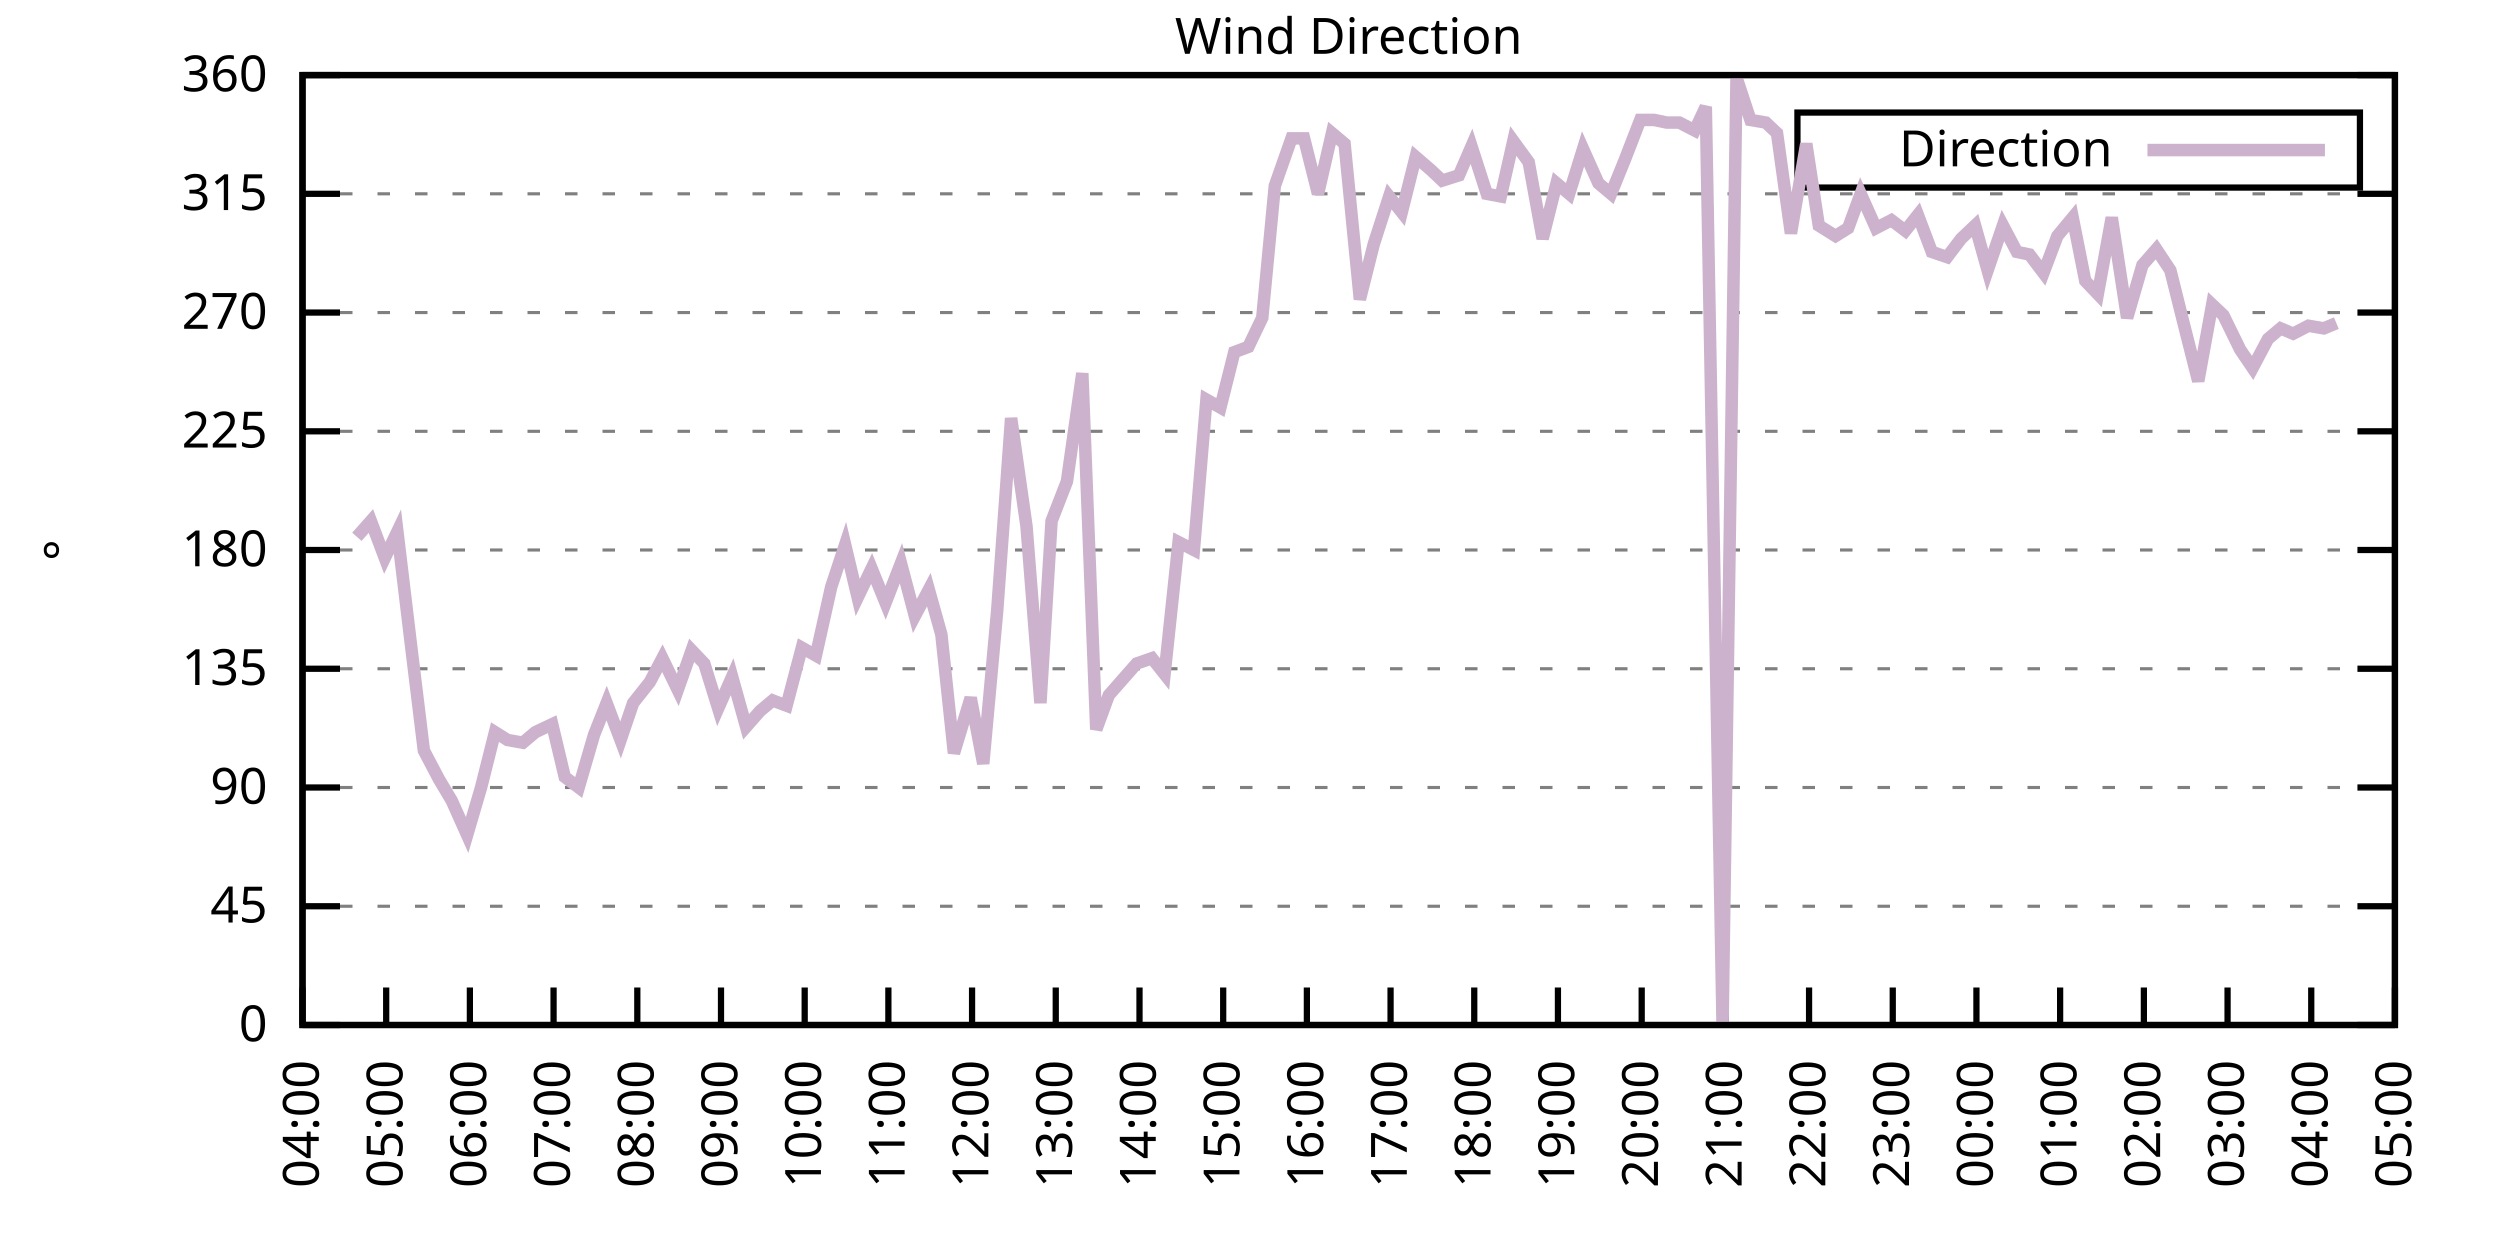
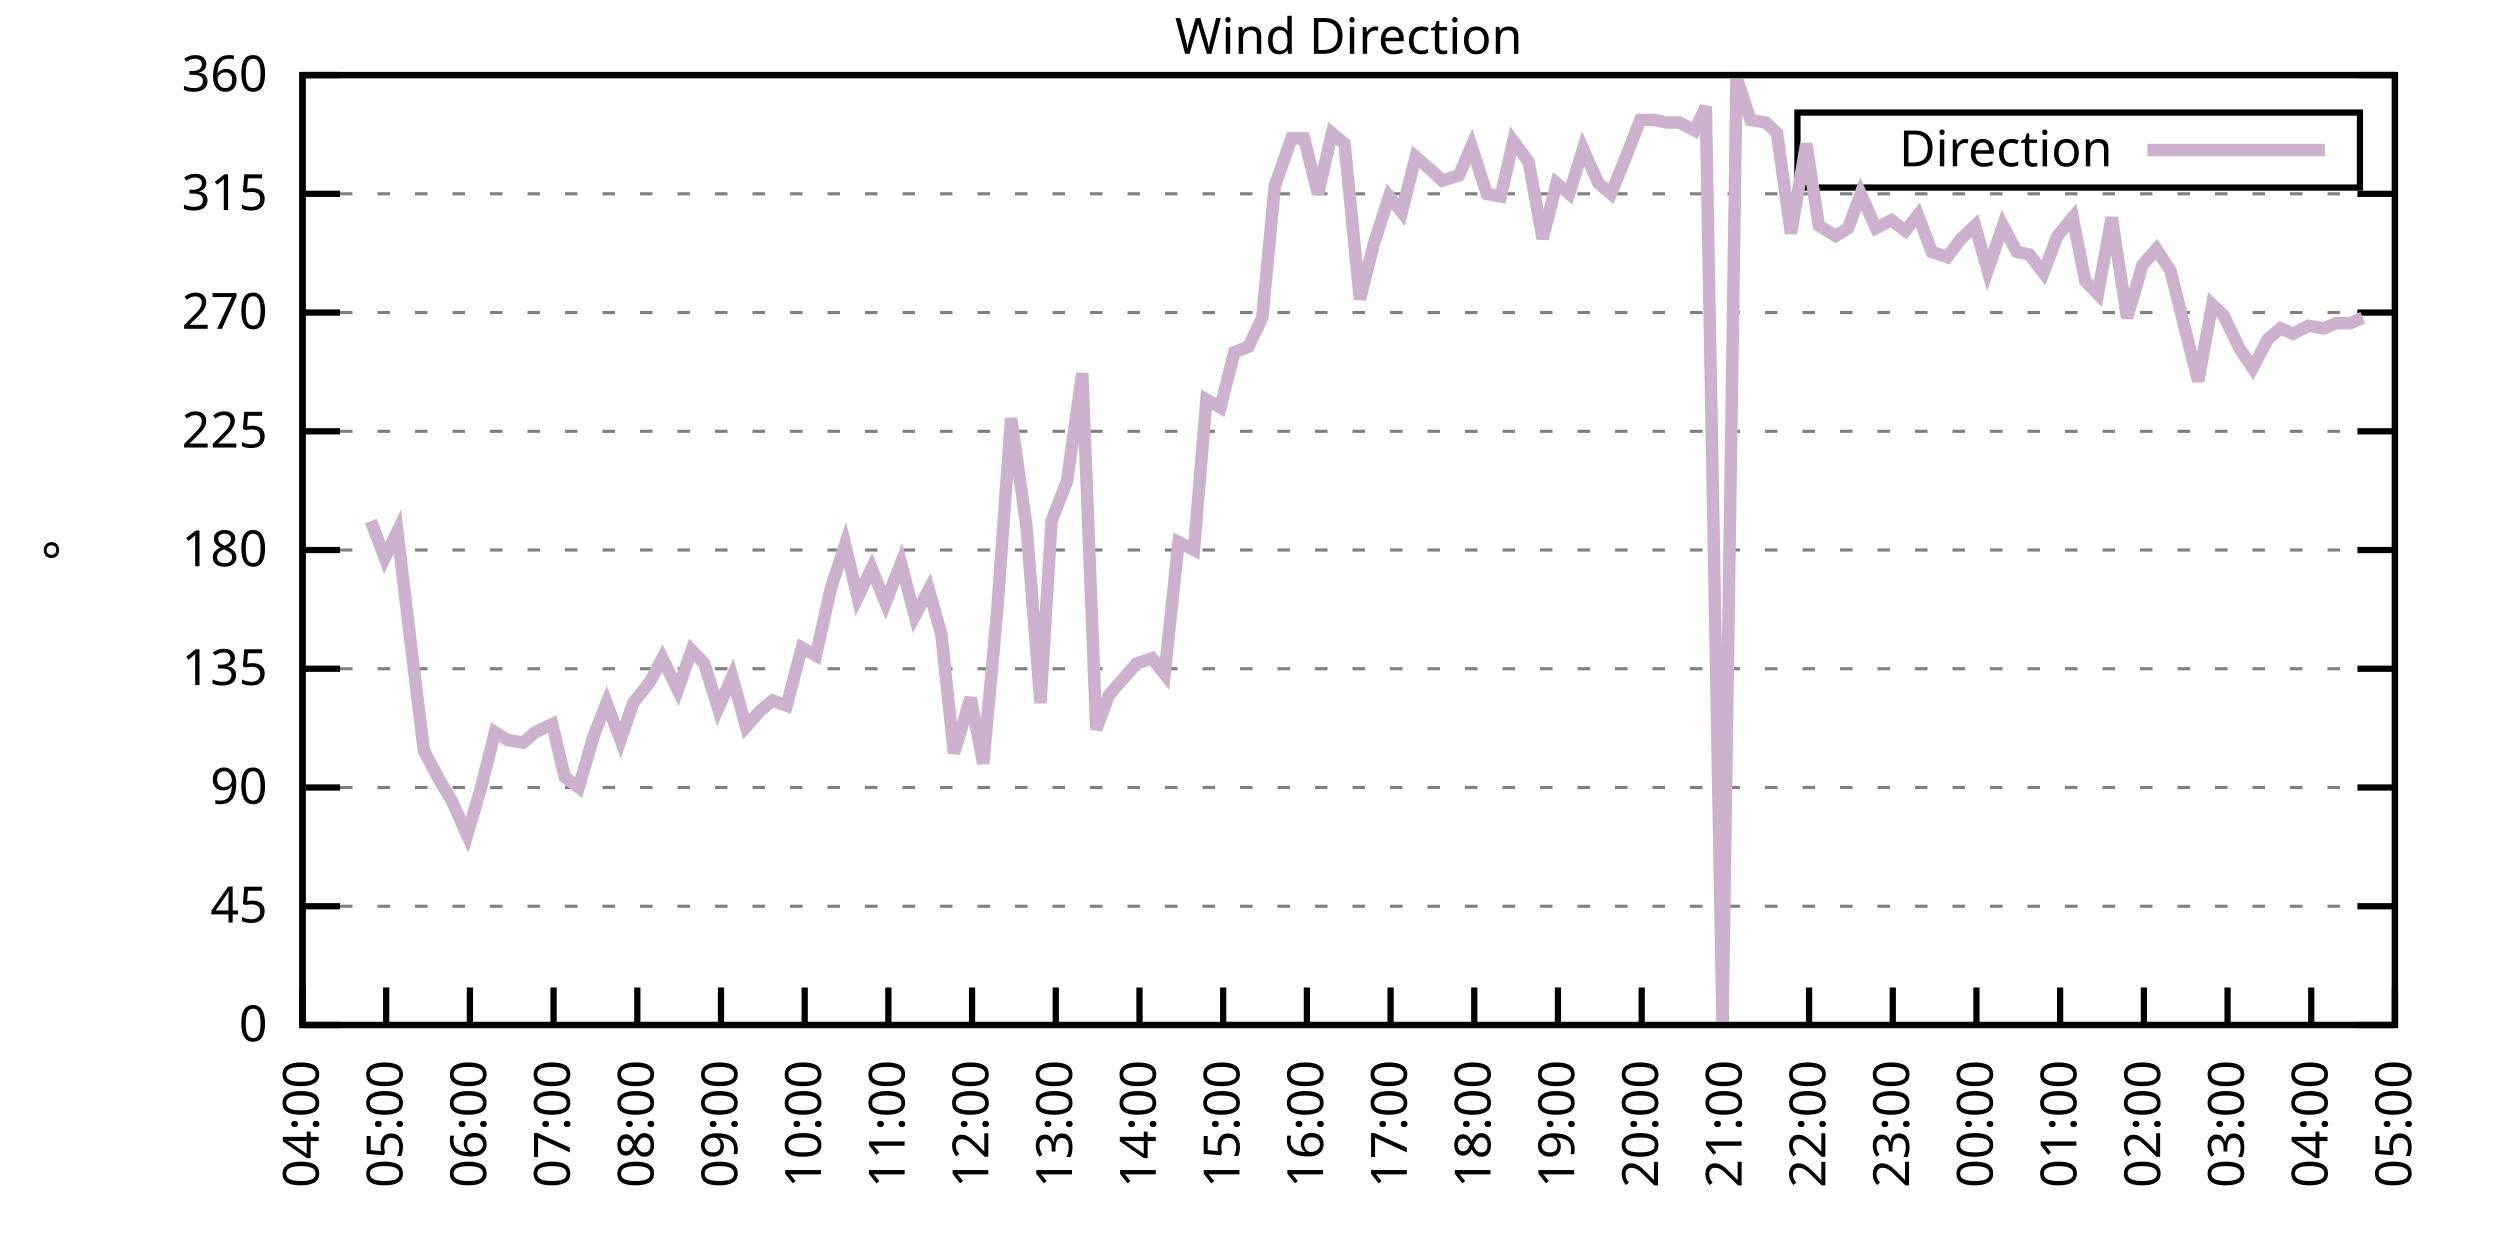
<svg xmlns="http://www.w3.org/2000/svg" xmlns:xlink="http://www.w3.org/1999/xlink" width="400" height="200" viewBox="0 0 400 200">
  <g id="gnuplot_canvas">
    <rect x="0" y="0" width="400" height="200" fill="none" />
    <defs>
      <circle id="gpDot" r="0.5" stroke-width="0.5" stroke="currentColor" />
      <path id="gpPt0" stroke-width="0.333" stroke="currentColor" d="M-1,0 h2 M0,-1 v2" />
      <path id="gpPt1" stroke-width="0.333" stroke="currentColor" d="M-1,-1 L1,1 M1,-1 L-1,1" />
      <path id="gpPt2" stroke-width="0.333" stroke="currentColor" d="M-1,0 L1,0 M0,-1 L0,1 M-1,-1 L1,1 M-1,1 L1,-1" />
      <rect id="gpPt3" stroke-width="0.333" stroke="currentColor" x="-1" y="-1" width="2" height="2" />
      <rect id="gpPt4" stroke-width="0.333" stroke="currentColor" fill="currentColor" x="-1" y="-1" width="2" height="2" />
      <circle id="gpPt5" stroke-width="0.333" stroke="currentColor" cx="0" cy="0" r="1" />
      <use xlink:href="#gpPt5" id="gpPt6" fill="currentColor" stroke="none" />
      <path id="gpPt7" stroke-width="0.333" stroke="currentColor" d="M0,-1.33 L-1.33,0.67 L1.33,0.67 z" />
      <use xlink:href="#gpPt7" id="gpPt8" fill="currentColor" stroke="none" />
      <use xlink:href="#gpPt7" id="gpPt9" stroke="currentColor" transform="rotate(180)" />
      <use xlink:href="#gpPt9" id="gpPt10" fill="currentColor" stroke="none" />
      <use xlink:href="#gpPt3" id="gpPt11" stroke="currentColor" transform="rotate(45)" />
      <use xlink:href="#gpPt11" id="gpPt12" fill="currentColor" stroke="none" />
      <path id="gpPt13" stroke-width="0.333" stroke="currentColor" d="M0,1.330 L1.265,0.411 L0.782,-1.067 L-0.782,-1.076 L-1.265,0.411 z" />
      <use xlink:href="#gpPt13" id="gpPt14" fill="currentColor" stroke="none" />
      <filter id="textbox" filterUnits="objectBoundingBox" x="0" y="0" height="1" width="1">
        <feFlood flood-color="white" flood-opacity="1" result="bgnd" />
        <feComposite in="SourceGraphic" in2="bgnd" operator="atop" />
      </filter>
      <filter id="greybox" filterUnits="objectBoundingBox" x="0" y="0" height="1" width="1">
        <feFlood flood-color="lightgrey" flood-opacity="1" result="grey" />
        <feComposite in="SourceGraphic" in2="grey" operator="atop" />
      </filter>
    </defs>
    <g fill="none" color="white" stroke="currentColor" stroke-width="1.00" stroke-linecap="butt" stroke-linejoin="miter">
</g>
    <g fill="none" color="black" stroke="currentColor" stroke-width="1.00" stroke-linecap="butt" stroke-linejoin="miter">
      <g stroke="none" shape-rendering="crispEdges">
        <polygon fill="rgb(255, 255, 255)" points="48.40,164.00 383.18,164.00 383.18,12.02 48.40,12.02 " />
      </g>
    </g>
    <g fill="none" color="black" stroke="currentColor" stroke-width="1.00" stroke-linecap="butt" stroke-linejoin="miter">
</g>
    <g fill="none" color="black" stroke="black" stroke-width="0.50" stroke-linecap="butt" stroke-linejoin="miter">
</g>
    <g fill="none" color="gray" stroke="currentColor" stroke-width="0.50" stroke-linecap="butt" stroke-linejoin="miter">
      <path stroke="gray" stroke-dasharray="2,4" class="gridline" d="M48.40,164.00 L383.19,164.00  " />
    </g>
    <g fill="none" color="gray" stroke="gray" stroke-width="1.00" stroke-linecap="butt" stroke-linejoin="miter">
</g>
    <g fill="none" color="black" stroke="currentColor" stroke-width="1.00" stroke-linecap="butt" stroke-linejoin="miter">
      <path stroke="black" d="M48.40,164.00 L54.40,164.00 M383.19,164.00 L377.19,164.00  " />
      <g transform="translate(42.80,166.60)" stroke="none" fill="black" font-family="Sans" font-size="8.00" text-anchor="end">
        <text>
          <tspan font-family="Sans"> 0</tspan>
        </text>
      </g>
    </g>
    <g fill="none" color="black" stroke="currentColor" stroke-width="1.00" stroke-linecap="butt" stroke-linejoin="miter">
</g>
    <g fill="none" color="black" stroke="black" stroke-width="0.50" stroke-linecap="butt" stroke-linejoin="miter">
</g>
    <g fill="none" color="gray" stroke="currentColor" stroke-width="0.50" stroke-linecap="butt" stroke-linejoin="miter">
      <path stroke="gray" stroke-dasharray="2,4" class="gridline" d="M48.40,145.00 L383.19,145.00  " />
    </g>
    <g fill="none" color="gray" stroke="gray" stroke-width="1.00" stroke-linecap="butt" stroke-linejoin="miter">
</g>
    <g fill="none" color="black" stroke="currentColor" stroke-width="1.00" stroke-linecap="butt" stroke-linejoin="miter">
      <path stroke="black" d="M48.40,145.00 L54.40,145.00 M383.19,145.00 L377.19,145.00  " />
      <g transform="translate(42.80,147.60)" stroke="none" fill="black" font-family="Sans" font-size="8.00" text-anchor="end">
        <text>
          <tspan font-family="Sans"> 45</tspan>
        </text>
      </g>
    </g>
    <g fill="none" color="black" stroke="currentColor" stroke-width="1.00" stroke-linecap="butt" stroke-linejoin="miter">
</g>
    <g fill="none" color="black" stroke="black" stroke-width="0.50" stroke-linecap="butt" stroke-linejoin="miter">
</g>
    <g fill="none" color="gray" stroke="currentColor" stroke-width="0.50" stroke-linecap="butt" stroke-linejoin="miter">
      <path stroke="gray" stroke-dasharray="2,4" class="gridline" d="M48.40,126.00 L383.19,126.00  " />
    </g>
    <g fill="none" color="gray" stroke="gray" stroke-width="1.00" stroke-linecap="butt" stroke-linejoin="miter">
</g>
    <g fill="none" color="black" stroke="currentColor" stroke-width="1.00" stroke-linecap="butt" stroke-linejoin="miter">
      <path stroke="black" d="M48.40,126.00 L54.40,126.00 M383.19,126.00 L377.19,126.00  " />
      <g transform="translate(42.80,128.60)" stroke="none" fill="black" font-family="Sans" font-size="8.00" text-anchor="end">
        <text>
          <tspan font-family="Sans"> 90</tspan>
        </text>
      </g>
    </g>
    <g fill="none" color="black" stroke="currentColor" stroke-width="1.00" stroke-linecap="butt" stroke-linejoin="miter">
</g>
    <g fill="none" color="black" stroke="black" stroke-width="0.50" stroke-linecap="butt" stroke-linejoin="miter">
</g>
    <g fill="none" color="gray" stroke="currentColor" stroke-width="0.50" stroke-linecap="butt" stroke-linejoin="miter">
      <path stroke="gray" stroke-dasharray="2,4" class="gridline" d="M48.40,107.00 L383.19,107.00  " />
    </g>
    <g fill="none" color="gray" stroke="gray" stroke-width="1.00" stroke-linecap="butt" stroke-linejoin="miter">
</g>
    <g fill="none" color="black" stroke="currentColor" stroke-width="1.00" stroke-linecap="butt" stroke-linejoin="miter">
      <path stroke="black" d="M48.40,107.00 L54.40,107.00 M383.19,107.00 L377.19,107.00  " />
      <g transform="translate(42.80,109.60)" stroke="none" fill="black" font-family="Sans" font-size="8.00" text-anchor="end">
        <text>
          <tspan font-family="Sans"> 135</tspan>
        </text>
      </g>
    </g>
    <g fill="none" color="black" stroke="currentColor" stroke-width="1.00" stroke-linecap="butt" stroke-linejoin="miter">
</g>
    <g fill="none" color="black" stroke="black" stroke-width="0.50" stroke-linecap="butt" stroke-linejoin="miter">
</g>
    <g fill="none" color="gray" stroke="currentColor" stroke-width="0.50" stroke-linecap="butt" stroke-linejoin="miter">
      <path stroke="gray" stroke-dasharray="2,4" class="gridline" d="M48.40,88.00 L383.19,88.00  " />
    </g>
    <g fill="none" color="gray" stroke="gray" stroke-width="1.00" stroke-linecap="butt" stroke-linejoin="miter">
</g>
    <g fill="none" color="black" stroke="currentColor" stroke-width="1.00" stroke-linecap="butt" stroke-linejoin="miter">
      <path stroke="black" d="M48.40,88.00 L54.40,88.00 M383.19,88.00 L377.19,88.00  " />
      <g transform="translate(42.80,90.60)" stroke="none" fill="black" font-family="Sans" font-size="8.00" text-anchor="end">
        <text>
          <tspan font-family="Sans"> 180</tspan>
        </text>
      </g>
    </g>
    <g fill="none" color="black" stroke="currentColor" stroke-width="1.00" stroke-linecap="butt" stroke-linejoin="miter">
</g>
    <g fill="none" color="black" stroke="black" stroke-width="0.50" stroke-linecap="butt" stroke-linejoin="miter">
</g>
    <g fill="none" color="gray" stroke="currentColor" stroke-width="0.50" stroke-linecap="butt" stroke-linejoin="miter">
      <path stroke="gray" stroke-dasharray="2,4" class="gridline" d="M48.40,69.01 L383.19,69.01  " />
    </g>
    <g fill="none" color="gray" stroke="gray" stroke-width="1.00" stroke-linecap="butt" stroke-linejoin="miter">
</g>
    <g fill="none" color="black" stroke="currentColor" stroke-width="1.00" stroke-linecap="butt" stroke-linejoin="miter">
      <path stroke="black" d="M48.40,69.01 L54.40,69.01 M383.19,69.01 L377.19,69.01  " />
      <g transform="translate(42.80,71.61)" stroke="none" fill="black" font-family="Sans" font-size="8.00" text-anchor="end">
        <text>
          <tspan font-family="Sans"> 225</tspan>
        </text>
      </g>
    </g>
    <g fill="none" color="black" stroke="currentColor" stroke-width="1.00" stroke-linecap="butt" stroke-linejoin="miter">
</g>
    <g fill="none" color="black" stroke="black" stroke-width="0.50" stroke-linecap="butt" stroke-linejoin="miter">
</g>
    <g fill="none" color="gray" stroke="currentColor" stroke-width="0.50" stroke-linecap="butt" stroke-linejoin="miter">
      <path stroke="gray" stroke-dasharray="2,4" class="gridline" d="M48.40,50.01 L383.19,50.01  " />
    </g>
    <g fill="none" color="gray" stroke="gray" stroke-width="1.00" stroke-linecap="butt" stroke-linejoin="miter">
</g>
    <g fill="none" color="black" stroke="currentColor" stroke-width="1.00" stroke-linecap="butt" stroke-linejoin="miter">
      <path stroke="black" d="M48.40,50.01 L54.40,50.01 M383.19,50.01 L377.19,50.01  " />
      <g transform="translate(42.80,52.61)" stroke="none" fill="black" font-family="Sans" font-size="8.00" text-anchor="end">
        <text>
          <tspan font-family="Sans"> 270</tspan>
        </text>
      </g>
    </g>
    <g fill="none" color="black" stroke="currentColor" stroke-width="1.00" stroke-linecap="butt" stroke-linejoin="miter">
</g>
    <g fill="none" color="black" stroke="black" stroke-width="0.50" stroke-linecap="butt" stroke-linejoin="miter">
</g>
    <g fill="none" color="gray" stroke="currentColor" stroke-width="0.50" stroke-linecap="butt" stroke-linejoin="miter">
      <path stroke="gray" stroke-dasharray="2,4" class="gridline" d="M48.40,31.01 L383.19,31.01  " />
    </g>
    <g fill="none" color="gray" stroke="gray" stroke-width="1.00" stroke-linecap="butt" stroke-linejoin="miter">
</g>
    <g fill="none" color="black" stroke="currentColor" stroke-width="1.00" stroke-linecap="butt" stroke-linejoin="miter">
      <path stroke="black" d="M48.40,31.01 L54.40,31.01 M383.19,31.01 L377.19,31.01  " />
      <g transform="translate(42.80,33.61)" stroke="none" fill="black" font-family="Sans" font-size="8.00" text-anchor="end">
        <text>
          <tspan font-family="Sans"> 315</tspan>
        </text>
      </g>
    </g>
    <g fill="none" color="black" stroke="currentColor" stroke-width="1.00" stroke-linecap="butt" stroke-linejoin="miter">
</g>
    <g fill="none" color="black" stroke="black" stroke-width="0.50" stroke-linecap="butt" stroke-linejoin="miter">
</g>
    <g fill="none" color="gray" stroke="currentColor" stroke-width="0.50" stroke-linecap="butt" stroke-linejoin="miter">
      <path stroke="gray" stroke-dasharray="2,4" class="gridline" d="M48.40,12.01 L383.19,12.01  " />
    </g>
    <g fill="none" color="gray" stroke="gray" stroke-width="1.00" stroke-linecap="butt" stroke-linejoin="miter">
</g>
    <g fill="none" color="black" stroke="currentColor" stroke-width="1.00" stroke-linecap="butt" stroke-linejoin="miter">
      <path stroke="black" d="M48.40,12.01 L54.40,12.01 M383.19,12.01 L377.19,12.01  " />
      <g transform="translate(42.80,14.61)" stroke="none" fill="black" font-family="Sans" font-size="8.00" text-anchor="end">
        <text>
          <tspan font-family="Sans"> 360</tspan>
        </text>
      </g>
    </g>
    <g fill="none" color="black" stroke="currentColor" stroke-width="1.00" stroke-linecap="butt" stroke-linejoin="miter">
      <path stroke="black" d="M48.40,164.00 L48.40,158.00  " />
      <g transform="translate(51.00,169.60) rotate(270.00)" stroke="none" fill="black" font-family="Sans" font-size="8.00" text-anchor="end">
        <text>
          <tspan font-family="Sans">04:00</tspan>
        </text>
      </g>
    </g>
    <g fill="none" color="black" stroke="currentColor" stroke-width="1.00" stroke-linecap="butt" stroke-linejoin="miter">
      <path stroke="black" d="M61.79,164.00 L61.79,158.00  " />
      <g transform="translate(64.39,169.60) rotate(270.00)" stroke="none" fill="black" font-family="Sans" font-size="8.00" text-anchor="end">
        <text>
          <tspan font-family="Sans">05:00</tspan>
        </text>
      </g>
    </g>
    <g fill="none" color="black" stroke="currentColor" stroke-width="1.00" stroke-linecap="butt" stroke-linejoin="miter">
      <path stroke="black" d="M75.18,164.00 L75.18,158.00  " />
      <g transform="translate(77.78,169.60) rotate(270.00)" stroke="none" fill="black" font-family="Sans" font-size="8.00" text-anchor="end">
        <text>
          <tspan font-family="Sans">06:00</tspan>
        </text>
      </g>
    </g>
    <g fill="none" color="black" stroke="currentColor" stroke-width="1.00" stroke-linecap="butt" stroke-linejoin="miter">
      <path stroke="black" d="M88.57,164.00 L88.57,158.00  " />
      <g transform="translate(91.17,169.60) rotate(270.00)" stroke="none" fill="black" font-family="Sans" font-size="8.00" text-anchor="end">
        <text>
          <tspan font-family="Sans">07:00</tspan>
        </text>
      </g>
    </g>
    <g fill="none" color="black" stroke="currentColor" stroke-width="1.00" stroke-linecap="butt" stroke-linejoin="miter">
      <path stroke="black" d="M101.97,164.00 L101.97,158.00  " />
      <g transform="translate(104.57,169.60) rotate(270.00)" stroke="none" fill="black" font-family="Sans" font-size="8.00" text-anchor="end">
        <text>
          <tspan font-family="Sans">08:00</tspan>
        </text>
      </g>
    </g>
    <g fill="none" color="black" stroke="currentColor" stroke-width="1.00" stroke-linecap="butt" stroke-linejoin="miter">
      <path stroke="black" d="M115.36,164.00 L115.36,158.00  " />
      <g transform="translate(117.96,169.60) rotate(270.00)" stroke="none" fill="black" font-family="Sans" font-size="8.00" text-anchor="end">
        <text>
          <tspan font-family="Sans">09:00</tspan>
        </text>
      </g>
    </g>
    <g fill="none" color="black" stroke="currentColor" stroke-width="1.00" stroke-linecap="butt" stroke-linejoin="miter">
      <path stroke="black" d="M128.75,164.00 L128.75,158.00  " />
      <g transform="translate(131.35,169.60) rotate(270.00)" stroke="none" fill="black" font-family="Sans" font-size="8.00" text-anchor="end">
        <text>
          <tspan font-family="Sans">10:00</tspan>
        </text>
      </g>
    </g>
    <g fill="none" color="black" stroke="currentColor" stroke-width="1.00" stroke-linecap="butt" stroke-linejoin="miter">
      <path stroke="black" d="M142.14,164.00 L142.14,158.00  " />
      <g transform="translate(144.74,169.60) rotate(270.00)" stroke="none" fill="black" font-family="Sans" font-size="8.00" text-anchor="end">
        <text>
          <tspan font-family="Sans">11:00</tspan>
        </text>
      </g>
    </g>
    <g fill="none" color="black" stroke="currentColor" stroke-width="1.00" stroke-linecap="butt" stroke-linejoin="miter">
      <path stroke="black" d="M155.53,164.00 L155.53,158.00  " />
      <g transform="translate(158.13,169.60) rotate(270.00)" stroke="none" fill="black" font-family="Sans" font-size="8.00" text-anchor="end">
        <text>
          <tspan font-family="Sans">12:00</tspan>
        </text>
      </g>
    </g>
    <g fill="none" color="black" stroke="currentColor" stroke-width="1.00" stroke-linecap="butt" stroke-linejoin="miter">
      <path stroke="black" d="M168.92,164.00 L168.92,158.00  " />
      <g transform="translate(171.52,169.60) rotate(270.00)" stroke="none" fill="black" font-family="Sans" font-size="8.00" text-anchor="end">
        <text>
          <tspan font-family="Sans">13:00</tspan>
        </text>
      </g>
    </g>
    <g fill="none" color="black" stroke="currentColor" stroke-width="1.00" stroke-linecap="butt" stroke-linejoin="miter">
      <path stroke="black" d="M182.32,164.00 L182.32,158.00  " />
      <g transform="translate(184.92,169.60) rotate(270.00)" stroke="none" fill="black" font-family="Sans" font-size="8.00" text-anchor="end">
        <text>
          <tspan font-family="Sans">14:00</tspan>
        </text>
      </g>
    </g>
    <g fill="none" color="black" stroke="currentColor" stroke-width="1.00" stroke-linecap="butt" stroke-linejoin="miter">
      <path stroke="black" d="M195.71,164.00 L195.71,158.00  " />
      <g transform="translate(198.31,169.60) rotate(270.00)" stroke="none" fill="black" font-family="Sans" font-size="8.00" text-anchor="end">
        <text>
          <tspan font-family="Sans">15:00</tspan>
        </text>
      </g>
    </g>
    <g fill="none" color="black" stroke="currentColor" stroke-width="1.00" stroke-linecap="butt" stroke-linejoin="miter">
      <path stroke="black" d="M209.10,164.00 L209.10,158.00  " />
      <g transform="translate(211.70,169.60) rotate(270.00)" stroke="none" fill="black" font-family="Sans" font-size="8.00" text-anchor="end">
        <text>
          <tspan font-family="Sans">16:00</tspan>
        </text>
      </g>
    </g>
    <g fill="none" color="black" stroke="currentColor" stroke-width="1.00" stroke-linecap="butt" stroke-linejoin="miter">
      <path stroke="black" d="M222.49,164.00 L222.49,158.00  " />
      <g transform="translate(225.09,169.60) rotate(270.00)" stroke="none" fill="black" font-family="Sans" font-size="8.00" text-anchor="end">
        <text>
          <tspan font-family="Sans">17:00</tspan>
        </text>
      </g>
    </g>
    <g fill="none" color="black" stroke="currentColor" stroke-width="1.00" stroke-linecap="butt" stroke-linejoin="miter">
      <path stroke="black" d="M235.88,164.00 L235.88,158.00  " />
      <g transform="translate(238.48,169.60) rotate(270.00)" stroke="none" fill="black" font-family="Sans" font-size="8.00" text-anchor="end">
        <text>
          <tspan font-family="Sans">18:00</tspan>
        </text>
      </g>
    </g>
    <g fill="none" color="black" stroke="currentColor" stroke-width="1.00" stroke-linecap="butt" stroke-linejoin="miter">
      <path stroke="black" d="M249.27,164.00 L249.27,158.00  " />
      <g transform="translate(251.87,169.60) rotate(270.00)" stroke="none" fill="black" font-family="Sans" font-size="8.00" text-anchor="end">
        <text>
          <tspan font-family="Sans">19:00</tspan>
        </text>
      </g>
    </g>
    <g fill="none" color="black" stroke="currentColor" stroke-width="1.00" stroke-linecap="butt" stroke-linejoin="miter">
      <path stroke="black" d="M262.67,164.00 L262.67,158.00  " />
      <g transform="translate(265.27,169.60) rotate(270.00)" stroke="none" fill="black" font-family="Sans" font-size="8.00" text-anchor="end">
        <text>
          <tspan font-family="Sans">20:00</tspan>
        </text>
      </g>
    </g>
    <g fill="none" color="black" stroke="currentColor" stroke-width="1.00" stroke-linecap="butt" stroke-linejoin="miter">
      <path stroke="black" d="M276.06,164.00 L276.06,158.00  " />
      <g transform="translate(278.66,169.60) rotate(270.00)" stroke="none" fill="black" font-family="Sans" font-size="8.00" text-anchor="end">
        <text>
          <tspan font-family="Sans">21:00</tspan>
        </text>
      </g>
    </g>
    <g fill="none" color="black" stroke="currentColor" stroke-width="1.00" stroke-linecap="butt" stroke-linejoin="miter">
      <path stroke="black" d="M289.45,164.00 L289.45,158.00  " />
      <g transform="translate(292.05,169.60) rotate(270.00)" stroke="none" fill="black" font-family="Sans" font-size="8.00" text-anchor="end">
        <text>
          <tspan font-family="Sans">22:00</tspan>
        </text>
      </g>
    </g>
    <g fill="none" color="black" stroke="currentColor" stroke-width="1.00" stroke-linecap="butt" stroke-linejoin="miter">
      <path stroke="black" d="M302.84,164.00 L302.84,158.00  " />
      <g transform="translate(305.44,169.60) rotate(270.00)" stroke="none" fill="black" font-family="Sans" font-size="8.00" text-anchor="end">
        <text>
          <tspan font-family="Sans">23:00</tspan>
        </text>
      </g>
    </g>
    <g fill="none" color="black" stroke="currentColor" stroke-width="1.00" stroke-linecap="butt" stroke-linejoin="miter">
      <path stroke="black" d="M316.23,164.00 L316.23,158.00  " />
      <g transform="translate(318.83,169.60) rotate(270.00)" stroke="none" fill="black" font-family="Sans" font-size="8.00" text-anchor="end">
        <text>
          <tspan font-family="Sans">00:00</tspan>
        </text>
      </g>
    </g>
    <g fill="none" color="black" stroke="currentColor" stroke-width="1.00" stroke-linecap="butt" stroke-linejoin="miter">
      <path stroke="black" d="M329.62,164.00 L329.62,158.00  " />
      <g transform="translate(332.22,169.60) rotate(270.00)" stroke="none" fill="black" font-family="Sans" font-size="8.00" text-anchor="end">
        <text>
          <tspan font-family="Sans">01:00</tspan>
        </text>
      </g>
    </g>
    <g fill="none" color="black" stroke="currentColor" stroke-width="1.00" stroke-linecap="butt" stroke-linejoin="miter">
      <path stroke="black" d="M343.02,164.00 L343.02,158.00  " />
      <g transform="translate(345.62,169.60) rotate(270.00)" stroke="none" fill="black" font-family="Sans" font-size="8.00" text-anchor="end">
        <text>
          <tspan font-family="Sans">02:00</tspan>
        </text>
      </g>
    </g>
    <g fill="none" color="black" stroke="currentColor" stroke-width="1.00" stroke-linecap="butt" stroke-linejoin="miter">
      <path stroke="black" d="M356.41,164.00 L356.41,158.00  " />
      <g transform="translate(359.01,169.60) rotate(270.00)" stroke="none" fill="black" font-family="Sans" font-size="8.00" text-anchor="end">
        <text>
          <tspan font-family="Sans">03:00</tspan>
        </text>
      </g>
    </g>
    <g fill="none" color="black" stroke="currentColor" stroke-width="1.00" stroke-linecap="butt" stroke-linejoin="miter">
      <path stroke="black" d="M369.80,164.00 L369.80,158.00  " />
      <g transform="translate(372.40,169.60) rotate(270.00)" stroke="none" fill="black" font-family="Sans" font-size="8.00" text-anchor="end">
        <text>
          <tspan font-family="Sans">04:00</tspan>
        </text>
      </g>
    </g>
    <g fill="none" color="black" stroke="currentColor" stroke-width="1.00" stroke-linecap="butt" stroke-linejoin="miter">
      <path stroke="black" d="M383.19,164.00 L383.19,158.00  " />
      <g transform="translate(385.79,169.60) rotate(270.00)" stroke="none" fill="black" font-family="Sans" font-size="8.00" text-anchor="end">
        <text>
          <tspan font-family="Sans">05:00</tspan>
        </text>
      </g>
    </g>
    <g fill="none" color="black" stroke="currentColor" stroke-width="1.00" stroke-linecap="butt" stroke-linejoin="miter">
</g>
    <g fill="none" color="black" stroke="currentColor" stroke-width="1.00" stroke-linecap="butt" stroke-linejoin="miter">
      <path stroke="black" d="M48.40,12.01 L48.40,164.00 L383.19,164.00 L383.19,12.01 L48.40,12.01 Z  " />
    </g>
    <g fill="none" color="black" stroke="currentColor" stroke-width="1.00" stroke-linecap="butt" stroke-linejoin="miter">
</g>
    <g fill="none" color="black" stroke="currentColor" stroke-width="1.00" stroke-linecap="butt" stroke-linejoin="miter">
      <path stroke="black" d="M287.59,30.01 L287.59,18.01 L377.59,18.01 L377.59,30.01 L287.59,30.01 Z  " />
    </g>
    <g id="Wind_direction_plot_1">
      <g fill="none" color="white" stroke="black" stroke-width="2.00" stroke-linecap="butt" stroke-linejoin="miter">
</g>
      <g fill="none" color="black" stroke="currentColor" stroke-width="2.00" stroke-linecap="butt" stroke-linejoin="miter">
        <g transform="translate(337.99,26.61)" stroke="none" fill="black" font-family="Sans" font-size="8.00" text-anchor="end">
          <text>
            <tspan font-family="Sans">Direction</tspan>
          </text>
        </g>
      </g>
      <g fill="none" color="black" stroke="currentColor" stroke-width="2.00" stroke-linecap="butt" stroke-linejoin="miter">
-         <path stroke="rgb(204, 178, 204)" d="M343.59,24.01 L371.99,24.01 M57.10,85.89 L59.34,83.36 L61.57,89.27 L63.58,85.05 L65.81,103.63 L67.82,120.09   L70.27,124.74 L72.28,128.11 L74.74,133.60 L76.97,126.00 L79.20,117.14 L81.21,118.40 L83.66,118.83 L85.67,117.14   L88.35,115.87 L90.36,124.31 L92.59,126.00 L95.05,117.56 L97.06,112.49 L99.29,118.40 L101.30,112.49 L103.98,109.11   L105.98,105.31 L108.44,110.38 L110.67,104.05 L112.68,106.16 L114.91,113.34 L117.14,108.27 L119.38,116.29 L121.61,113.76   L123.62,112.07 L125.85,112.91 L128.30,103.63 L130.54,104.89 L132.99,93.92 L135.22,87.16 L137.23,95.60 L139.46,90.96   L141.69,96.45 L144.15,90.12 L146.38,98.56 L148.61,94.34 L150.62,101.52 L152.63,120.51 L155.31,111.65 L157.32,122.20   L159.55,97.72 L161.78,66.90 L164.24,84.21 L166.47,112.49 L168.25,83.36 L170.71,77.03 L173.17,59.72 L175.40,116.71   L177.41,111.23 L179.64,108.69 L181.87,106.16 L184.32,105.31 L186.33,107.85 L188.57,86.74 L191.02,88.00 L193.03,63.94   L195.26,65.21 L197.49,56.34 L199.73,55.50 L201.96,50.85 L203.97,29.74 L206.64,22.14 L208.65,22.14 L210.88,31.01   L213.12,21.30 L215.13,22.99 L217.58,47.90 L219.81,39.03 L222.27,31.43 L224.28,33.96 L226.51,25.10 L228.96,27.21   L230.75,28.90 L233.43,28.05 L235.44,23.41 L237.89,31.01 L240.12,31.43 L242.13,22.56 L244.59,25.94 L246.82,38.19   L249.05,29.32 L251.06,31.01 L253.29,23.83 L255.75,29.32 L257.76,31.01 L259.99,25.52 L262.44,19.19 L264.67,19.19   L266.68,19.61 L268.69,19.61 L271.15,20.88 L272.93,17.08 L275.61,164.00 L277.84,12.43 L280.07,19.19 L282.53,19.61   L284.32,21.30 L286.55,37.34 L289.00,22.99 L291.01,36.08 L293.69,37.76 L295.70,36.50 L297.71,31.01 L300.16,36.50   L302.62,35.23 L304.85,36.92 L306.86,34.39 L309.09,40.30 L311.54,41.14 L313.78,38.19 L316.01,36.08 L318.02,43.25   L320.47,36.08 L322.70,40.30 L324.71,40.72 L326.95,43.67 L329.18,37.76 L331.63,34.81 L333.64,44.94 L335.65,47.05   L337.88,34.81 L340.34,50.85 L342.79,42.41 L345.02,39.87 L347.26,43.25 L349.26,51.27 L351.72,60.98 L353.95,48.74   L355.74,50.43 L358.42,55.92 L360.42,58.87 L362.88,54.23 L364.89,52.54 L366.90,53.39 L369.35,52.12 L371.81,52.54   L373.82,51.70  " />
+         <path stroke="rgb(204, 178, 204)" d="M343.59,24.01 L371.99,24.01 M59.34,83.36 L61.57,89.27 L63.58,85.05 L65.81,103.63 L67.82,120.09 L70.27,124.74   L72.28,128.11 L74.74,133.60 L76.97,126.00 L79.20,117.14 L81.21,118.40 L83.66,118.83 L85.67,117.14 L88.35,115.87   L90.36,124.31 L92.59,126.00 L95.05,117.56 L97.06,112.49 L99.29,118.40 L101.30,112.49 L103.98,109.11 L105.98,105.31   L108.44,110.38 L110.67,104.05 L112.68,106.16 L114.91,113.34 L117.14,108.27 L119.38,116.29 L121.61,113.76 L123.62,112.07   L125.85,112.91 L128.30,103.63 L130.54,104.89 L132.99,93.92 L135.22,87.16 L137.23,95.60 L139.46,90.96 L141.69,96.45   L144.15,90.12 L146.38,98.56 L148.61,94.34 L150.62,101.52 L152.63,120.51 L155.31,111.65 L157.32,122.20 L159.55,97.72   L161.78,66.90 L164.24,84.21 L166.47,112.49 L168.25,83.36 L170.71,77.03 L173.17,59.72 L175.40,116.71 L177.41,111.23   L179.64,108.69 L181.87,106.16 L184.32,105.31 L186.33,107.85 L188.57,86.74 L191.02,88.00 L193.03,63.94 L195.26,65.21   L197.49,56.34 L199.73,55.50 L201.96,50.85 L203.97,29.74 L206.64,22.14 L208.65,22.14 L210.88,31.01 L213.12,21.30   L215.13,22.99 L217.58,47.90 L219.81,39.03 L222.27,31.43 L224.28,33.96 L226.51,25.10 L228.96,27.21 L230.75,28.90   L233.43,28.05 L235.44,23.41 L237.89,31.01 L240.12,31.43 L242.13,22.56 L244.59,25.94 L246.82,38.19 L249.05,29.32   L251.06,31.01 L253.29,23.83 L255.75,29.32 L257.76,31.01 L259.99,25.52 L262.44,19.19 L264.67,19.19 L266.68,19.61   L268.69,19.61 L271.15,20.88 L272.93,17.08 L275.61,164.00 L277.84,12.43 L280.07,19.19 L282.53,19.61 L284.32,21.30   L286.55,37.34 L289.00,22.99 L291.01,36.08 L293.69,37.76 L295.70,36.50 L297.71,31.01 L300.16,36.50 L302.62,35.23   L304.85,36.92 L306.86,34.39 L309.09,40.30 L311.54,41.14 L313.78,38.19 L316.01,36.08 L318.02,43.25 L320.47,36.08   L322.70,40.30 L324.71,40.72 L326.95,43.67 L329.18,37.76 L331.63,34.81 L333.64,44.94 L335.65,47.05 L337.88,34.81   L340.34,50.85 L342.79,42.41 L345.02,39.87 L347.26,43.25 L349.26,51.27 L351.72,60.98 L353.95,48.74 L355.74,50.43   L358.42,55.92 L360.42,58.87 L362.88,54.23 L364.89,52.54 L366.90,53.39 L369.35,52.12 L371.81,52.54 L373.82,51.70   L376.05,51.70 L378.06,50.85  " />
      </g>
    </g>
    <g fill="none" color="black" stroke="currentColor" stroke-width="2.00" stroke-linecap="butt" stroke-linejoin="miter">
</g>
    <g fill="none" color="black" stroke="black" stroke-width="1.00" stroke-linecap="butt" stroke-linejoin="miter">
</g>
    <g fill="none" color="black" stroke="currentColor" stroke-width="1.00" stroke-linecap="butt" stroke-linejoin="miter">
      <path stroke="black" d="M48.40,12.01 L48.40,164.00 L383.19,164.00 L383.19,12.01 L48.40,12.01 Z  " />
      <g transform="translate(12.80,88.01) rotate(270.00)" stroke="none" fill="black" font-family="Sans" font-size="8.00" text-anchor="middle">
        <text>
          <tspan font-family="Sans">°</tspan>
        </text>
      </g>
    </g>
    <g fill="none" color="black" stroke="currentColor" stroke-width="1.00" stroke-linecap="butt" stroke-linejoin="miter">
</g>
    <g fill="none" color="black" stroke="currentColor" stroke-width="1.00" stroke-linecap="butt" stroke-linejoin="miter">
      <g transform="translate(215.79,8.61)" stroke="none" fill="black" font-family="Sans" font-size="8.00" text-anchor="middle">
        <text>
          <tspan font-family="Sans">Wind Direction</tspan>
        </text>
      </g>
    </g>
    <g fill="none" color="black" stroke="currentColor" stroke-width="1.00" stroke-linecap="butt" stroke-linejoin="miter">
</g>
  </g>
</svg>
